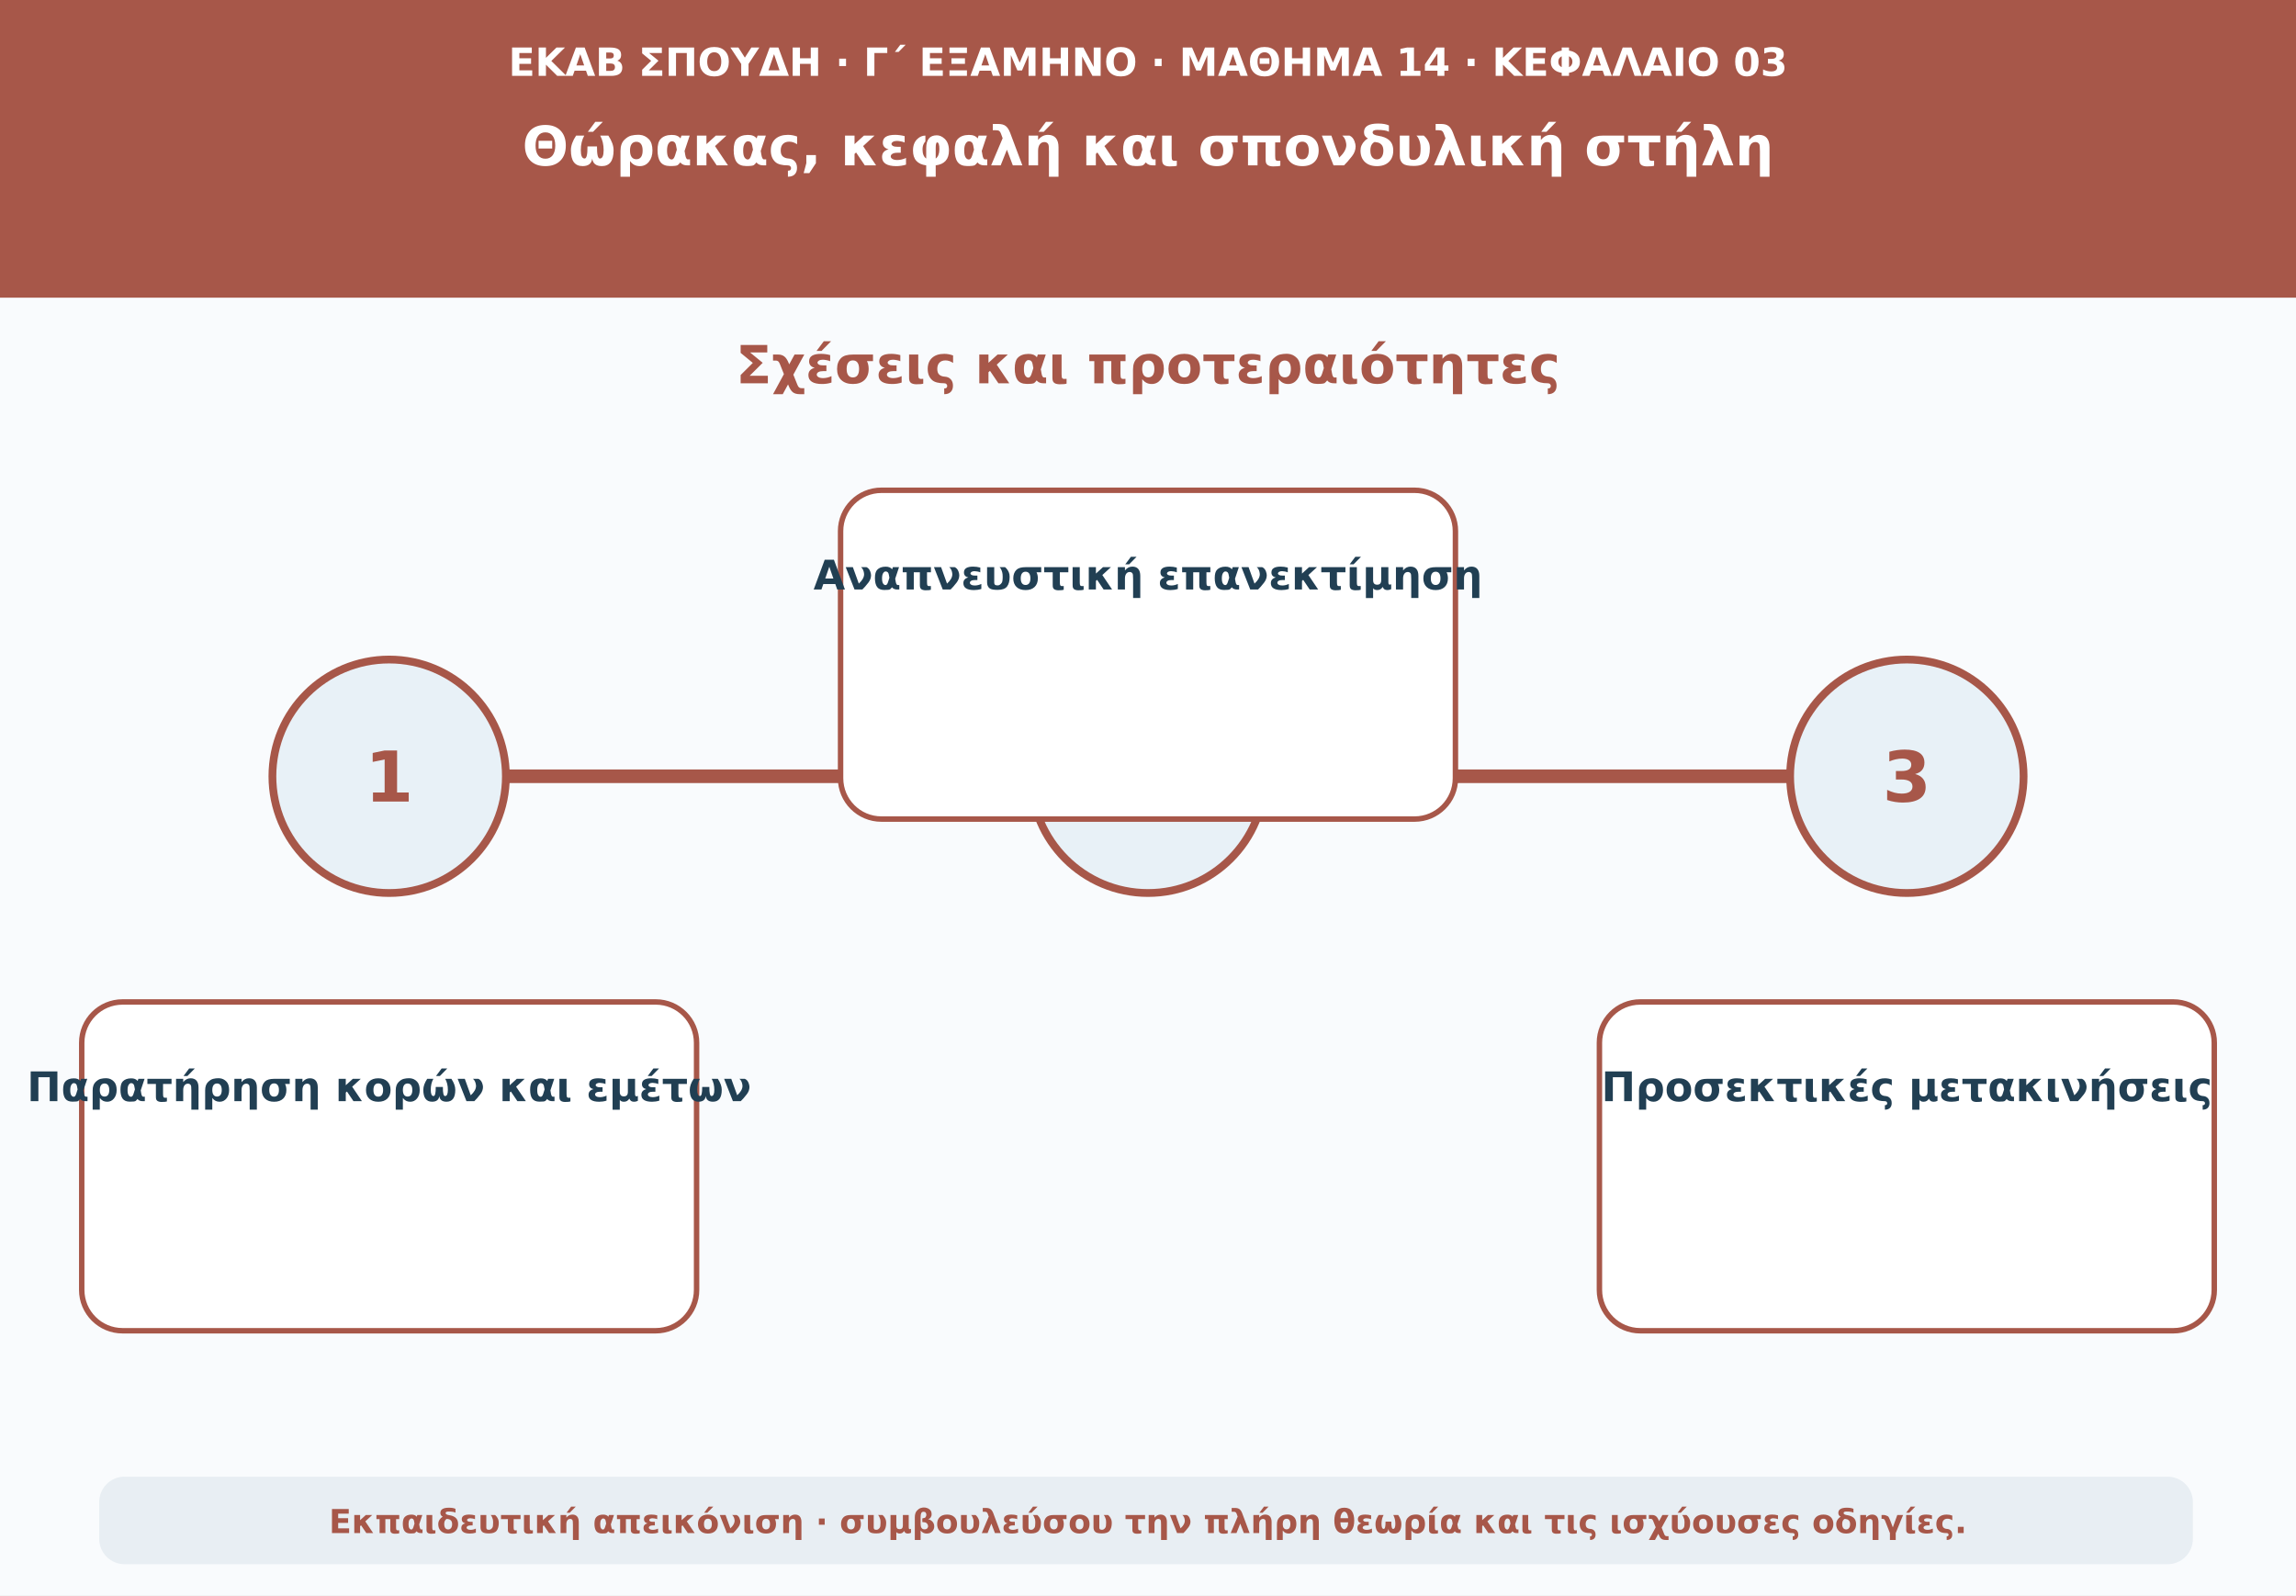
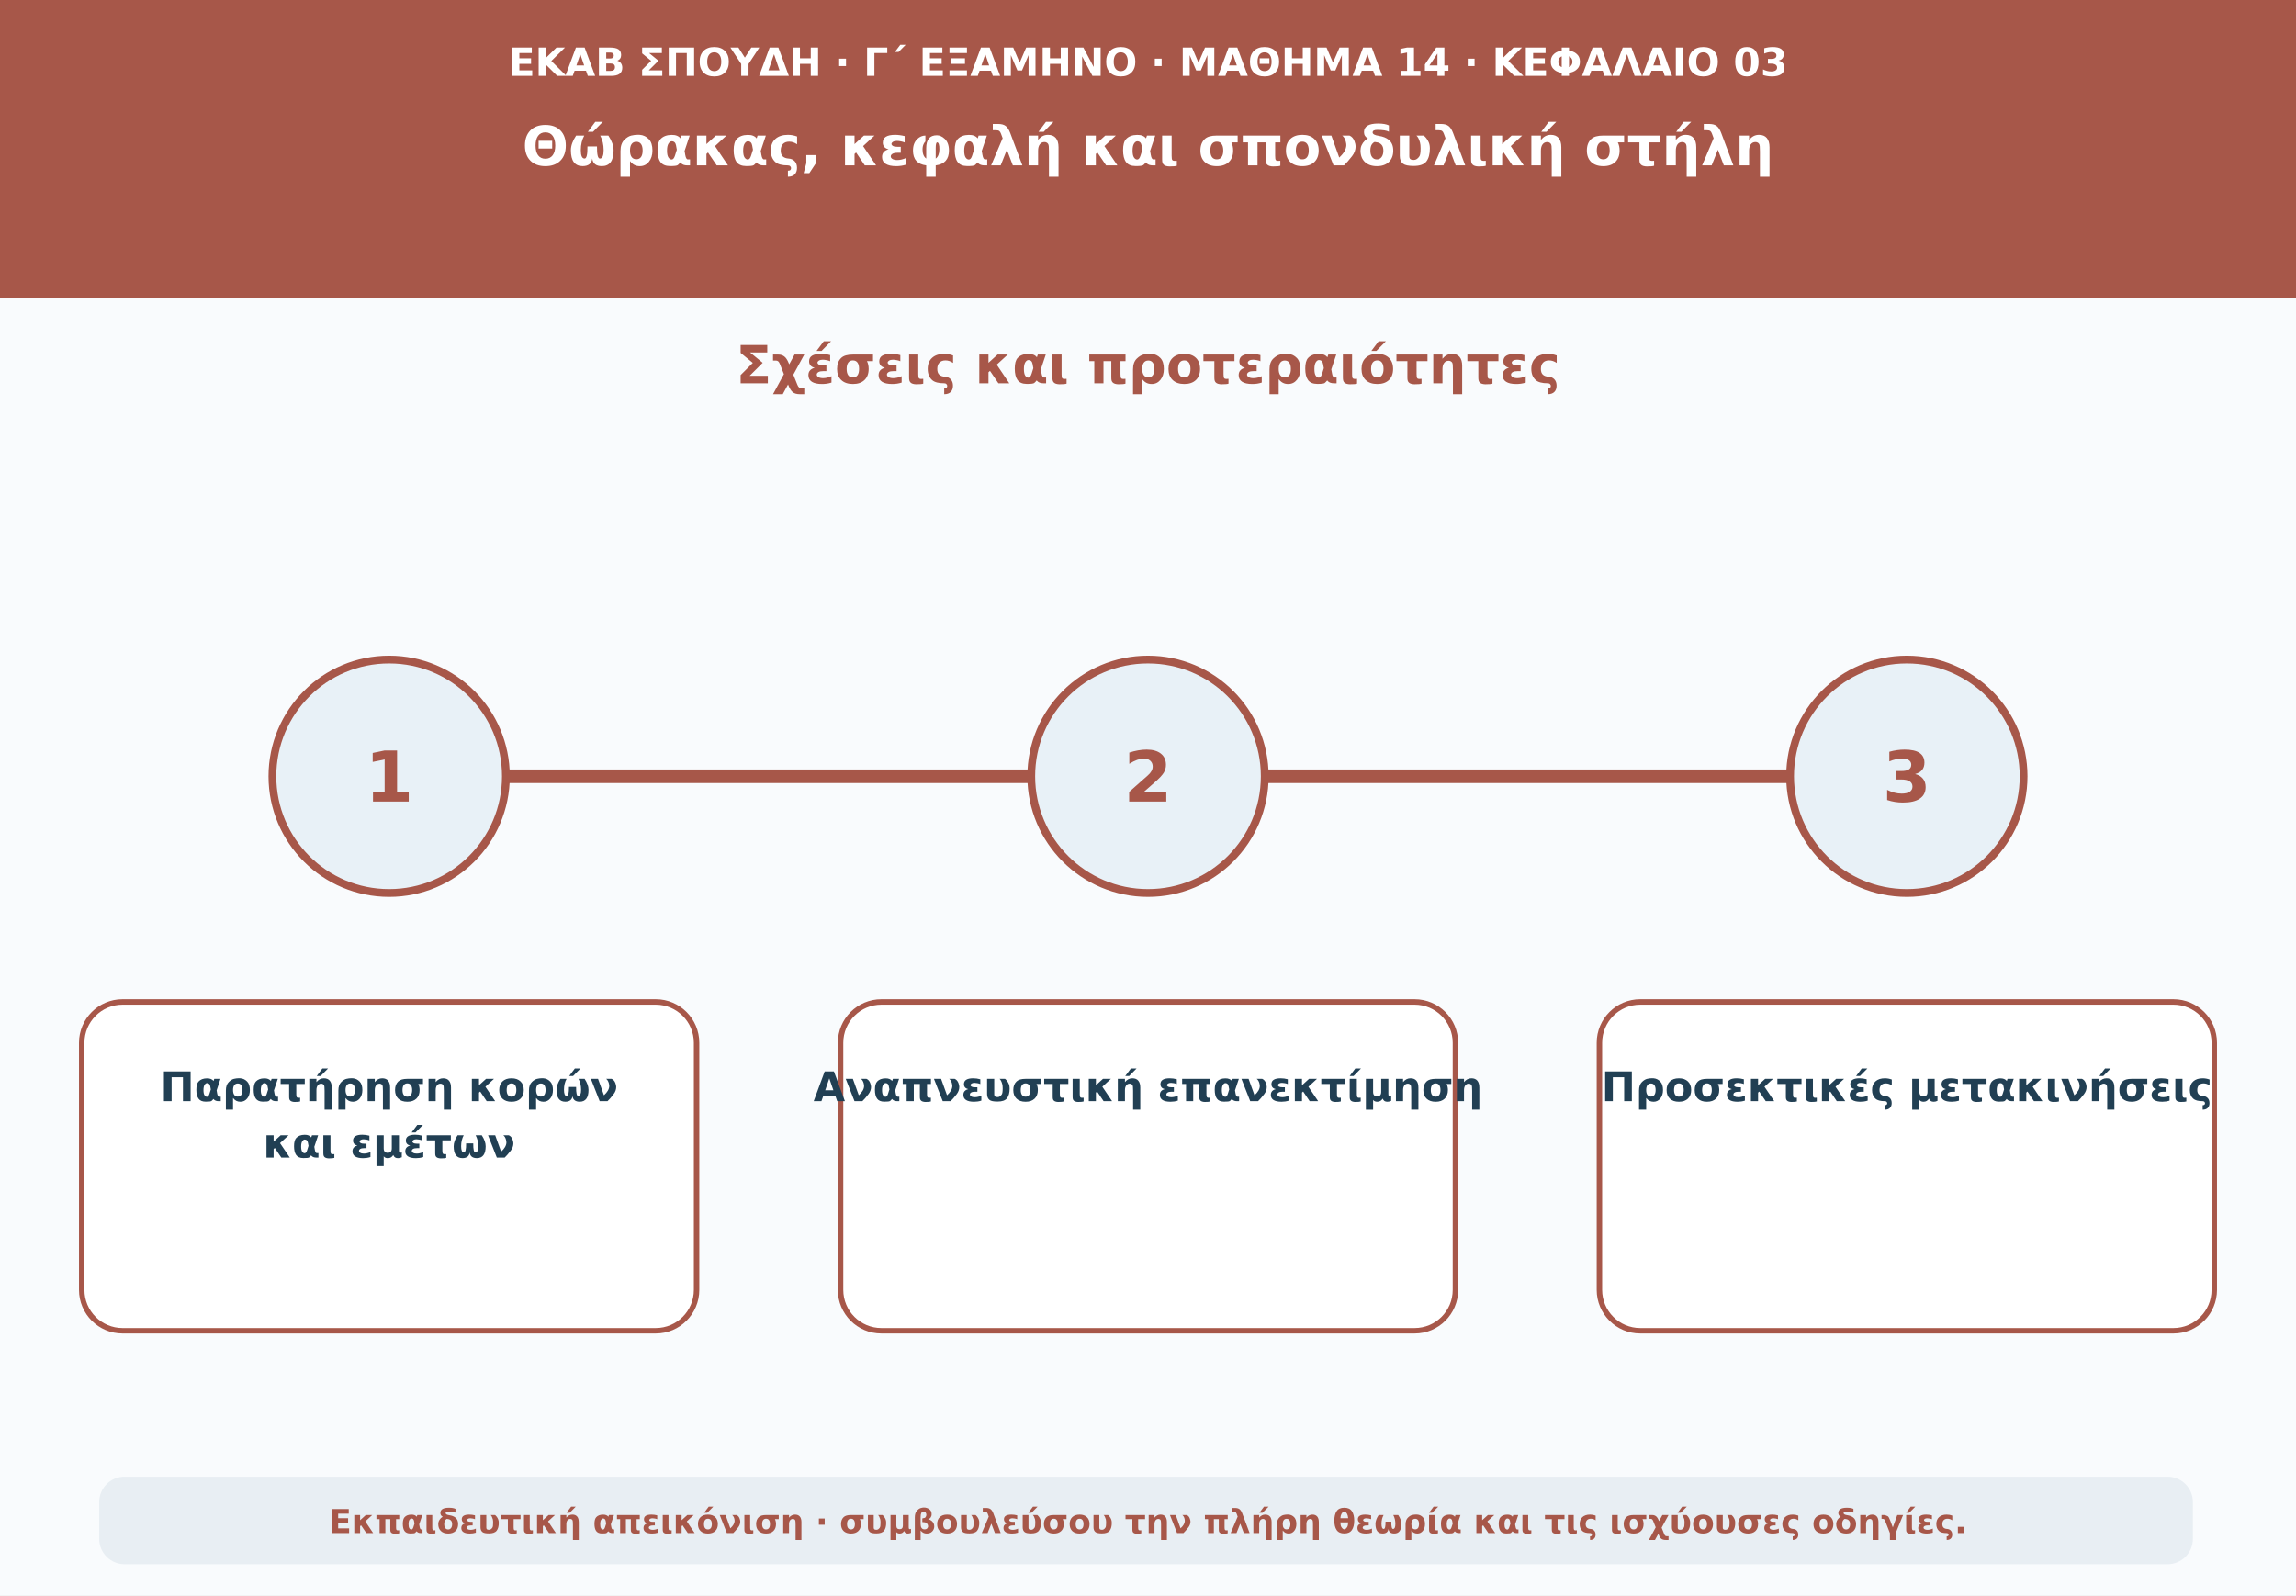
<svg xmlns="http://www.w3.org/2000/svg" viewBox="0 0 1180 820" role="img" aria-labelledby="t d">
  <rect width="1180" height="820" fill="#f9fbfd" />
  <path d="M0 0H1180V153H0Z" fill="#a75749" />
  <text x="590" y="39" text-anchor="middle" font-family="DejaVu Sans,Arial,sans-serif" font-size="20" font-weight="690" fill="#ffffff">ΕΚΑΒ ΣΠΟΥΔΗ · Γ΄ ΕΞΑΜΗΝΟ · ΜΑΘΗΜΑ 14 · ΚΕΦΑΛΑΙΟ 03</text>
  <text x="590" y="85" text-anchor="middle" font-family="DejaVu Sans,Arial,sans-serif" font-size="28" font-weight="760" fill="#ffffff">Θώρακας, κεφαλή και σπονδυλική στήλη</text>
  <text x="590" y="197" text-anchor="middle" font-family="DejaVu Sans,Arial,sans-serif" font-size="27" font-weight="740" fill="#a75749">Σχέσεις και προτεραιότητες</text>
  <path d="M160 399H1020" stroke="#a75749" stroke-width="7" stroke-linecap="round" />
  <circle cx="200" cy="399" r="60" fill="#e8f1f7" stroke="#a75749" stroke-width="4" />
  <text x="200" y="412" text-anchor="middle" font-family="DejaVu Sans,Arial,sans-serif" font-size="36" font-weight="760" fill="#a75749">1</text>
  <rect x="42" y="515" width="316" height="169" rx="21" fill="#ffffff" stroke="#a75749" stroke-width="2.8" />
-   <text x="200" y="566" text-anchor="middle" font-family="DejaVu Sans,Arial,sans-serif" font-size="21" font-weight="650" fill="#213f53">Παρατήρηση κορών και εμέτων</text>
+   <text x="200" y="566" text-anchor="middle" font-family="DejaVu Sans,Arial,sans-serif" font-size="21" font-weight="650" fill="#213f53">Παρατήρηση κορών</text>
+   <text x="200" y="595" text-anchor="middle" font-family="DejaVu Sans,Arial,sans-serif" font-size="21" font-weight="650" fill="#213f53">και εμέτων</text>
  <circle cx="590" cy="399" r="60" fill="#e8f1f7" stroke="#a75749" stroke-width="4" />
  <text x="590" y="412" text-anchor="middle" font-family="DejaVu Sans,Arial,sans-serif" font-size="36" font-weight="760" fill="#a75749">2</text>
-   <rect x="432" y="252" width="316" height="169" rx="21" fill="#ffffff" stroke="#a75749" stroke-width="2.8" />
-   <text x="590" y="303" text-anchor="middle" font-family="DejaVu Sans,Arial,sans-serif" font-size="21" font-weight="650" fill="#213f53">Αναπνευστική επανεκτίμηση</text>
+   <rect x="432" y="515" width="316" height="169" rx="21" fill="#ffffff" stroke="#a75749" stroke-width="2.8" />
+   <text x="590" y="566" text-anchor="middle" font-family="DejaVu Sans,Arial,sans-serif" font-size="21" font-weight="650" fill="#213f53">Αναπνευστική επανεκτίμηση</text>
  <circle cx="980" cy="399" r="60" fill="#e8f1f7" stroke="#a75749" stroke-width="4" />
  <text x="980" y="412" text-anchor="middle" font-family="DejaVu Sans,Arial,sans-serif" font-size="36" font-weight="760" fill="#a75749">3</text>
  <rect x="822" y="515" width="316" height="169" rx="21" fill="#ffffff" stroke="#a75749" stroke-width="2.8" />
  <text x="980" y="566" text-anchor="middle" font-family="DejaVu Sans,Arial,sans-serif" font-size="21" font-weight="650" fill="#213f53">Προσεκτικές μετακινήσεις</text>
  <rect x="51" y="759" width="1076" height="45" rx="13" fill="#e8eef3" />
  <text x="590" y="788" text-anchor="middle" font-family="DejaVu Sans,Arial,sans-serif" font-size="17" font-weight="610" fill="#a75749">Εκπαιδευτική απεικόνιση · συμβουλεύσου την πλήρη θεωρία και τις ισχύουσες οδηγίες.</text>
</svg>
